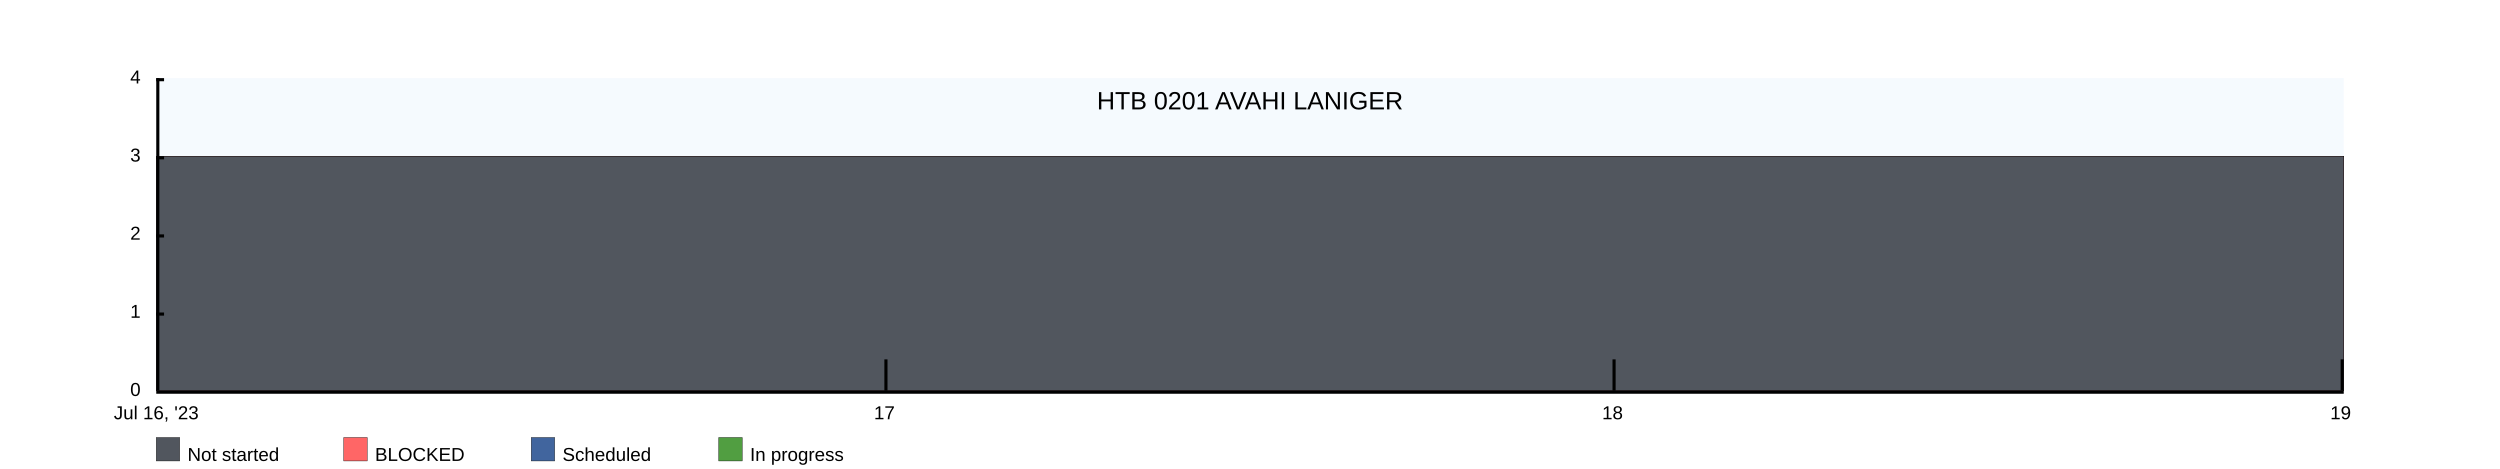
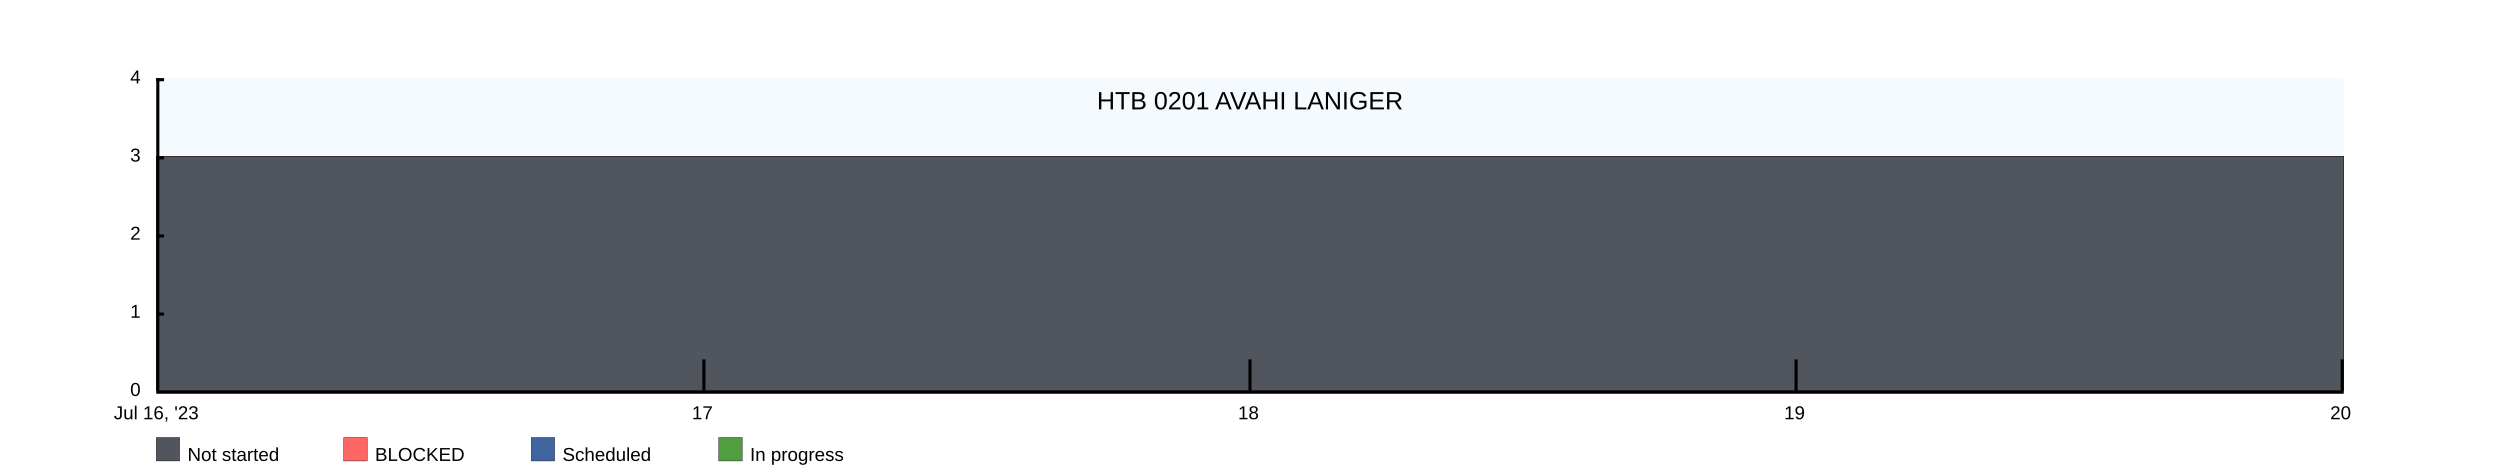
<svg xmlns="http://www.w3.org/2000/svg" width="1600" height="300">
  <rect x="100" y="50" width="1400" height="200" fill="rgba(221, 239, 250, .3)" />
  <clipPath id="theGraph">
    <rect x="100" y="50" width="1400" height="200" fill="black" />
  </clipPath>
  <rect x="100" y="280" width="15" height="15" fill="#51565E" stroke="black" stroke-width="0.25" />
  <text x="120" y="295" font-family="Arial" font-size="12" fill="black">Not started</text>
  <rect x="220" y="280" width="15" height="15" fill="#FF6666" stroke="black" stroke-width="0.25" />
  <text x="240" y="295" font-family="Arial" font-size="12" fill="black">BLOCKED</text>
  <rect x="340" y="280" width="15" height="15" fill="#41659E" stroke="black" stroke-width="0.25" />
  <text x="360" y="295" font-family="Arial" font-size="12" fill="black">Scheduled</text>
  <rect x="460" y="280" width="15" height="15" fill="#519E41" stroke="black" stroke-width="0.25" />
  <text x="480" y="295" font-family="Arial" font-size="12" fill="black">In progress</text>
-   <path d="M 100 100 M 100 100 C 100 100 566.667 100 566.667 100 C 566.667 100 1033.333 100 1033.333 100 C 1033.333 100 1500 100 1500 100 C 1500 100 1500 250 1500 250 C 1500 250 100 250 100 250 Z" fill="#519E41" stroke="black" stroke-width="0.25" />
-   <path d="M 100 100 M 100 100 C 100 100 566.667 100 566.667 100 C 566.667 100 1033.333 100 1033.333 100 C 1033.333 100 1500 100 1500 100 C 1500 100 1500 250 1500 250 C 1500 250 100 250 100 250 Z" fill="#41659E" stroke="black" stroke-width="0.25" />
-   <path d="M 100 100 M 100 100 C 100 100 566.667 100 566.667 100 C 566.667 100 1033.333 100 1033.333 100 C 1033.333 100 1500 100 1500 100 C 1500 100 1500 250 1500 250 C 1500 250 100 250 100 250 Z" fill="#FF6666" stroke="black" stroke-width="0.25" />
-   <path d="M 100 100 M 100 100 C 100 100 566.667 100 566.667 100 C 566.667 100 1033.333 100 1033.333 100 C 1033.333 100 1500 100 1500 100 C 1500 100 1500 250 1500 250 C 1500 250 100 250 100 250 Z" fill="#51565E" stroke="black" stroke-width="0.25" />
+   <path d="M 100 100 M 100 100 C 100 100 450 100 450 100 C 450 100 800 100 800 100 C 800 100 1150 100 1150 100 C 1150 100 1500 100 1500 100 C 1500 100 1500 250 1500 250 C 1500 250 100 250 100 250 Z" fill="#519E41" stroke="black" stroke-width="0.25" />
+   <path d="M 100 100 M 100 100 C 100 100 450 100 450 100 C 450 100 800 100 800 100 C 800 100 1150 100 1150 100 C 1150 100 1500 100 1500 100 C 1500 100 1500 250 1500 250 C 1500 250 100 250 100 250 Z" fill="#41659E" stroke="black" stroke-width="0.25" />
+   <path d="M 100 100 M 100 100 C 100 100 450 100 450 100 C 450 100 800 100 800 100 C 800 100 1150 100 1150 100 C 1150 100 1500 100 1500 100 C 1500 100 1500 250 1500 250 C 1500 250 100 250 100 250 Z" fill="#FF6666" stroke="black" stroke-width="0.25" />
+   <path d="M 100 100 M 100 100 C 100 100 450 100 450 100 C 450 100 800 100 800 100 C 800 100 1150 100 1150 100 C 1150 100 1500 100 1500 100 C 1500 100 1500 250 1500 250 C 1500 250 100 250 100 250 Z" fill="#51565E" stroke="black" stroke-width="0.25" />
  <text x="800" y="70" font-family="Arial" font-size="16" fill="black" text-anchor="middle" alignment-baseline="middle">HTB 0201 AVAHI LANIGER</text>
  <rect x="100" y="250" width="1400" height="2" fill="black" />
  <rect x="100" y="50" width="5" height="2" fill="black" />
  <rect x="100" y="100" width="5" height="2" fill="black" />
  <rect x="100" y="150" width="5" height="2" fill="black" />
  <rect x="100" y="200" width="5" height="2" fill="black" />
  <text x="90" y="50" font-family="Arial" font-size="12" fill="black" text-anchor="end" dominant-baseline="middle">4</text>
  <text x="90" y="100" font-family="Arial" font-size="12" fill="black" text-anchor="end" dominant-baseline="middle">3</text>
  <text x="90" y="150" font-family="Arial" font-size="12" fill="black" text-anchor="end" dominant-baseline="middle">2</text>
  <text x="90" y="200" font-family="Arial" font-size="12" fill="black" text-anchor="end" dominant-baseline="middle">1</text>
  <text x="90" y="250" font-family="Arial" font-size="12" fill="black" text-anchor="end" dominant-baseline="middle">0</text>
  <text x="100" y="260" font-family="Arial" fill="black" text-anchor="middle" dominant-baseline="hanging">Jul 16, '23</text>
-   <text x="566" y="260" font-family="Arial" fill="black" text-anchor="middle" dominant-baseline="hanging">17</text>
-   <text x="1032" y="260" font-family="Arial" fill="black" text-anchor="middle" dominant-baseline="hanging">18</text>
-   <text x="1498" y="260" font-family="Arial" fill="black" text-anchor="middle" dominant-baseline="hanging">19</text>
+   <text x="449.5" y="260" font-family="Arial" fill="black" text-anchor="middle" dominant-baseline="hanging">17</text>
+   <text x="799" y="260" font-family="Arial" fill="black" text-anchor="middle" dominant-baseline="hanging">18</text>
+   <text x="1148.5" y="260" font-family="Arial" fill="black" text-anchor="middle" dominant-baseline="hanging">19</text>
+   <text x="1498" y="260" font-family="Arial" fill="black" text-anchor="middle" dominant-baseline="hanging">20</text>
  <rect x="100" y="50" width="2" height="200" fill="black" />
-   <rect x="566" y="230" width="2" height="20" fill="black" />
-   <rect x="1032" y="230" width="2" height="20" fill="black" />
+   <rect x="449.5" y="230" width="2" height="20" fill="black" />
+   <rect x="799" y="230" width="2" height="20" fill="black" />
+   <rect x="1148.5" y="230" width="2" height="20" fill="black" />
  <rect x="1498" y="230" width="2" height="20" fill="black" />
</svg>
